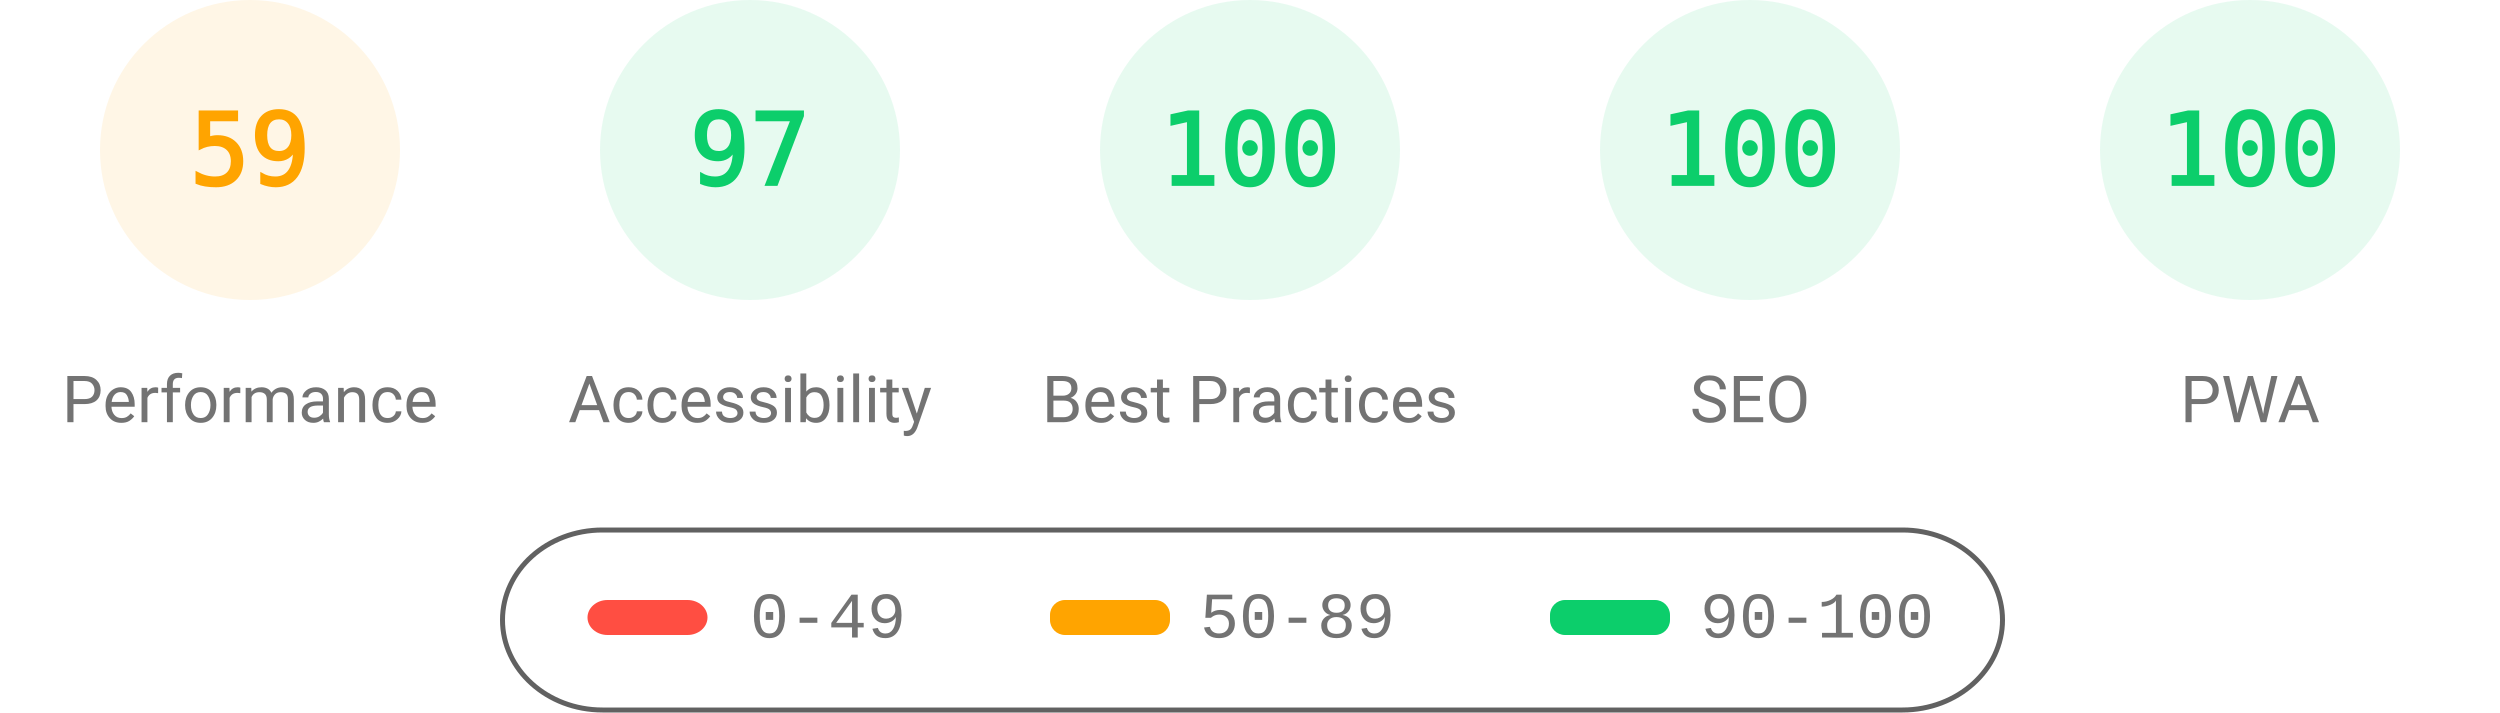
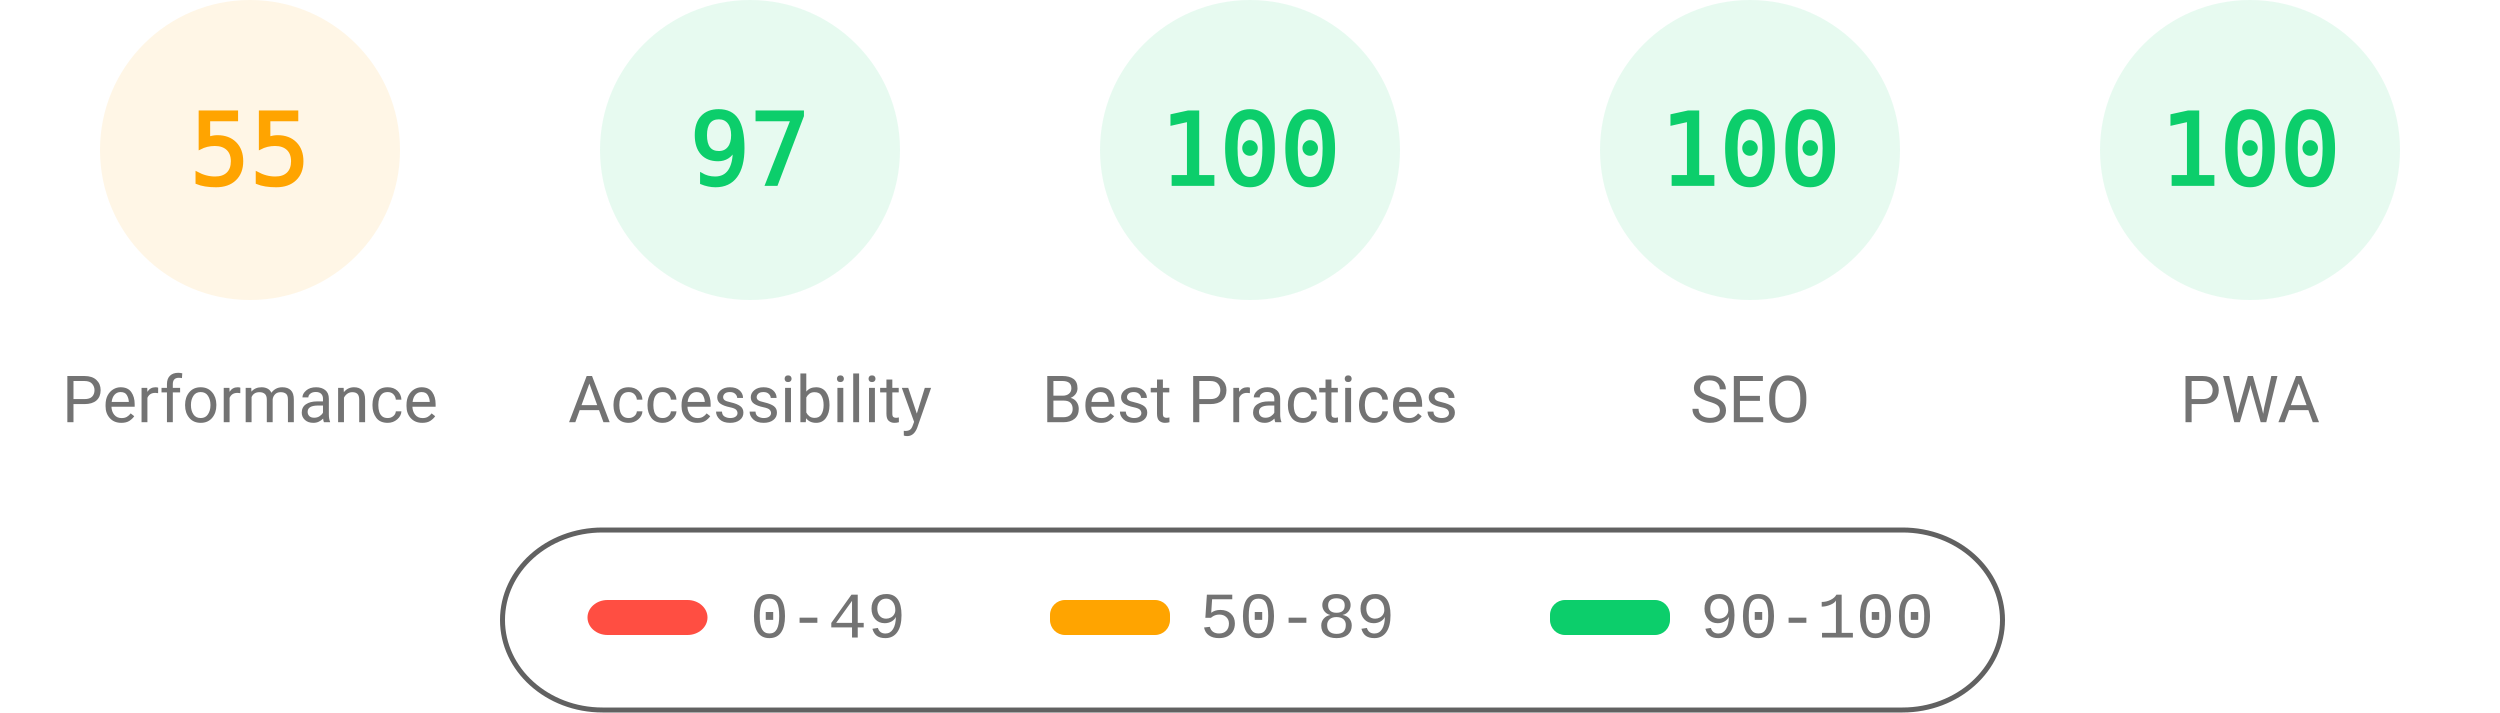
<svg xmlns="http://www.w3.org/2000/svg" fill="none" width="1000" height="285">
  <style>.gauge-base{opacity:.1}.gauge-arc{fill:none;animation-delay:250ms;stroke-linecap:round;transform:rotate(-90deg);transform-origin:100px 60px;animation:load-gauge 1s ease forwards}.guage-text{font-size:40px;font-family:monospace;text-align:center}.guage-red{color:#ff4e42;fill:#ff4e42;stroke:#ff4e42}.guage-orange{color:#ffa400;fill:#ffa400;stroke:#ffa400}.guage-green{color:#0cce6b;fill:#0cce6b;stroke:#0cce6b}.guage-undefined{color:#5c5c5c;fill:#5c5c5c;stroke:#5c5c5c}.guage-title{color:#737373;fill:#737373;stroke:none;font-size:26px;line-height:26px;font-family:Roboto,Halvetica,Arial,sans-serif}@keyframes load-gauge{from{stroke-dasharray:0 352.858}}</style>
  <svg class="guage-div guage-perf guage-orange" viewBox="0 0 200 200" width="200" height="200">
    <circle class="gauge-base" r="56" cx="100" cy="60" stroke-width="8" />
-     <circle class="gauge-arc guage-arc-1" r="56" cx="100" cy="60" stroke-width="8" style="stroke-dasharray:207.596,351.858" />
-     <text class="guage-text" x="100" y="60" alignment-baseline="central" dominant-baseline="central" text-anchor="middle">59</text>
+     <circle class="gauge-arc guage-arc-1" r="56" cx="100" cy="60" stroke-width="8" style="stroke-dasharray:193.522,351.858" />
+     <text class="guage-text" x="100" y="60" alignment-baseline="central" dominant-baseline="central" text-anchor="middle">55</text>
    <text class="guage-title" x="100" y="160" alignment-baseline="central" dominant-baseline="central" text-anchor="middle">Performance</text>
  </svg>
  <svg class="guage-div guage-acc guage-green" viewBox="0 0 200 200" width="200" height="200" x="200">
    <circle class="gauge-base" r="56" cx="100" cy="60" stroke-width="8" />
    <circle class="gauge-arc guage-arc-2" r="56" cx="100" cy="60" stroke-width="8" style="stroke-dasharray:341.302,351.858" />
    <text class="guage-text" x="100" y="60" alignment-baseline="central" dominant-baseline="central" text-anchor="middle">97</text>
    <text class="guage-title" x="100" y="160" alignment-baseline="central" dominant-baseline="central" text-anchor="middle">Accessibility</text>
  </svg>
  <svg class="guage-div guage-best guage-green" viewBox="0 0 200 200" width="200" height="200" x="400">
    <circle class="gauge-base" r="56" cx="100" cy="60" stroke-width="8" />
    <circle class="gauge-arc guage-arc-3" r="56" cx="100" cy="60" stroke-width="8" style="stroke-dasharray:351.858,351.858" />
    <text class="guage-text" x="100" y="60" alignment-baseline="central" dominant-baseline="central" text-anchor="middle">100</text>
    <text class="guage-title" x="100" y="160" alignment-baseline="central" dominant-baseline="central" text-anchor="middle">Best Practices</text>
  </svg>
  <svg class="guage-div guage-seo guage-green" viewBox="0 0 200 200" width="200" height="200" x="600">
    <circle class="gauge-base" r="56" cx="100" cy="60" stroke-width="8" />
    <circle class="gauge-arc guage-arc-4" r="56" cx="100" cy="60" stroke-width="8" style="stroke-dasharray:351.858,351.858" />
    <text class="guage-text" x="100" y="60" alignment-baseline="central" dominant-baseline="central" text-anchor="middle">100</text>
    <text class="guage-title" x="100" y="160" alignment-baseline="central" dominant-baseline="central" text-anchor="middle">SEO</text>
  </svg>
  <svg class="guage-div guage-pwa guage-green" viewBox="0 0 200 200" width="200" height="200" x="800">
    <circle class="gauge-base" r="56" cx="100" cy="60" stroke-width="8" />
    <circle class="gauge-arc guage-arc-4" r="56" cx="100" cy="60" stroke-width="8" style="stroke-dasharray:351.858,351.858" />
    <text class="guage-text" x="100" y="60" alignment-baseline="central" dominant-baseline="central" text-anchor="middle">100</text>
    <text class="guage-title" x="100" y="160" alignment-baseline="central" dominant-baseline="central" text-anchor="middle">PWA</text>
  </svg>
  <svg width="604" height="76" x="200" y="210">
    <path fill="none" id="canvas_background" d="M-1-1h604v80H-1z" />
    <rect fill-opacity="0" stroke="#616161" stroke-width="2" rx="40" id="svg_2" height="72" width="600" y="2" x="1" fill="#000" />
    <rect stroke="#000" rx="8" id="svg_3" height="14" width="48" y="30" x="35" stroke-opacity="null" stroke-width="0" fill="#ff4e42" />
    <rect stroke="#000" rx="6" id="svg_4" height="14" width="48" y="30" x="220" stroke-opacity="null" stroke-width="0" fill="#ffa400" />
    <rect stroke="#000" rx="6" id="svg_5" height="14" width="48" y="30" x="420" stroke-opacity="null" stroke-width="0" fill="#0cce6b" />
    <text xml:space="preserve" text-anchor="start" font-family="'Courier New', Courier, monospace" font-size="26" id="svg_6" y="45" x="100" stroke-opacity="null" stroke-width="0" stroke="#000" fill="#737373">0-49</text>
    <text xml:space="preserve" text-anchor="start" font-family="'Courier New', Courier, monospace" font-size="26" id="svg_7" y="45" x="280" stroke-opacity="null" stroke-width="0" stroke="#000" fill="#737373">50-89</text>
    <text xml:space="preserve" text-anchor="start" font-family="'Courier New', Courier, monospace" font-size="26" id="svg_8" y="45" x="480" stroke-opacity="null" stroke-width="0" stroke="#000" fill="#737373">90-100</text>
  </svg>
</svg>
